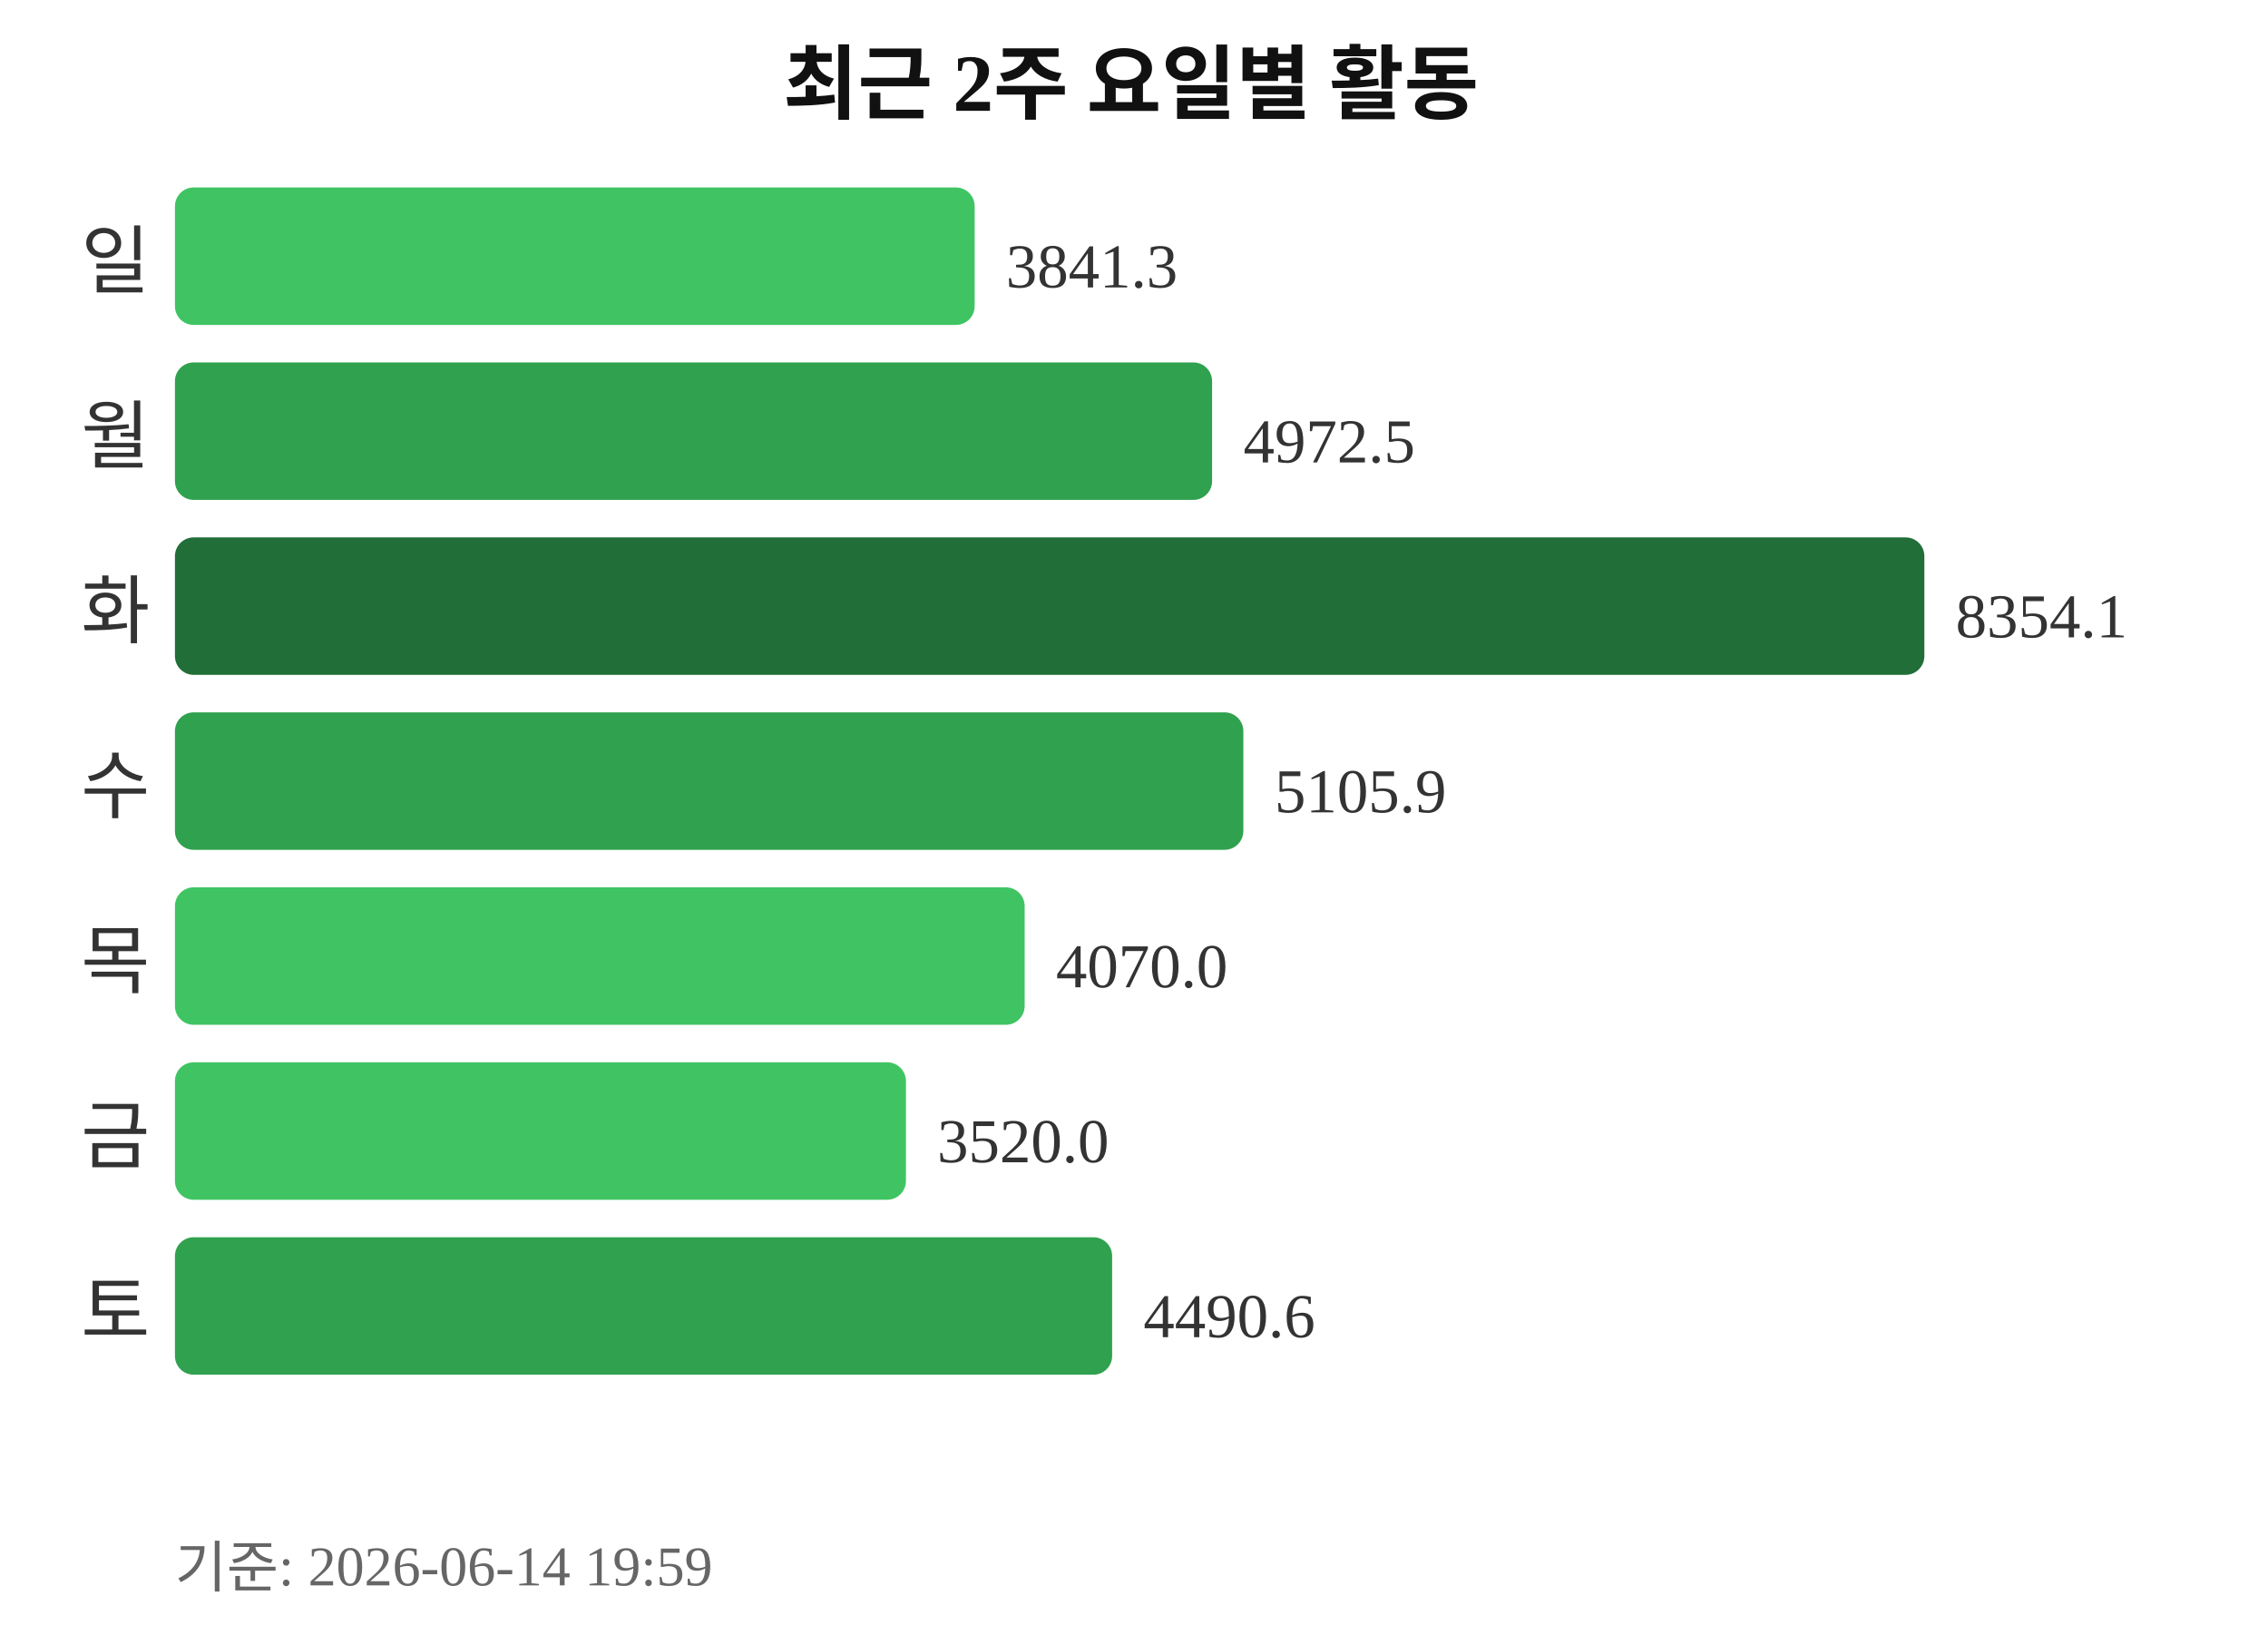
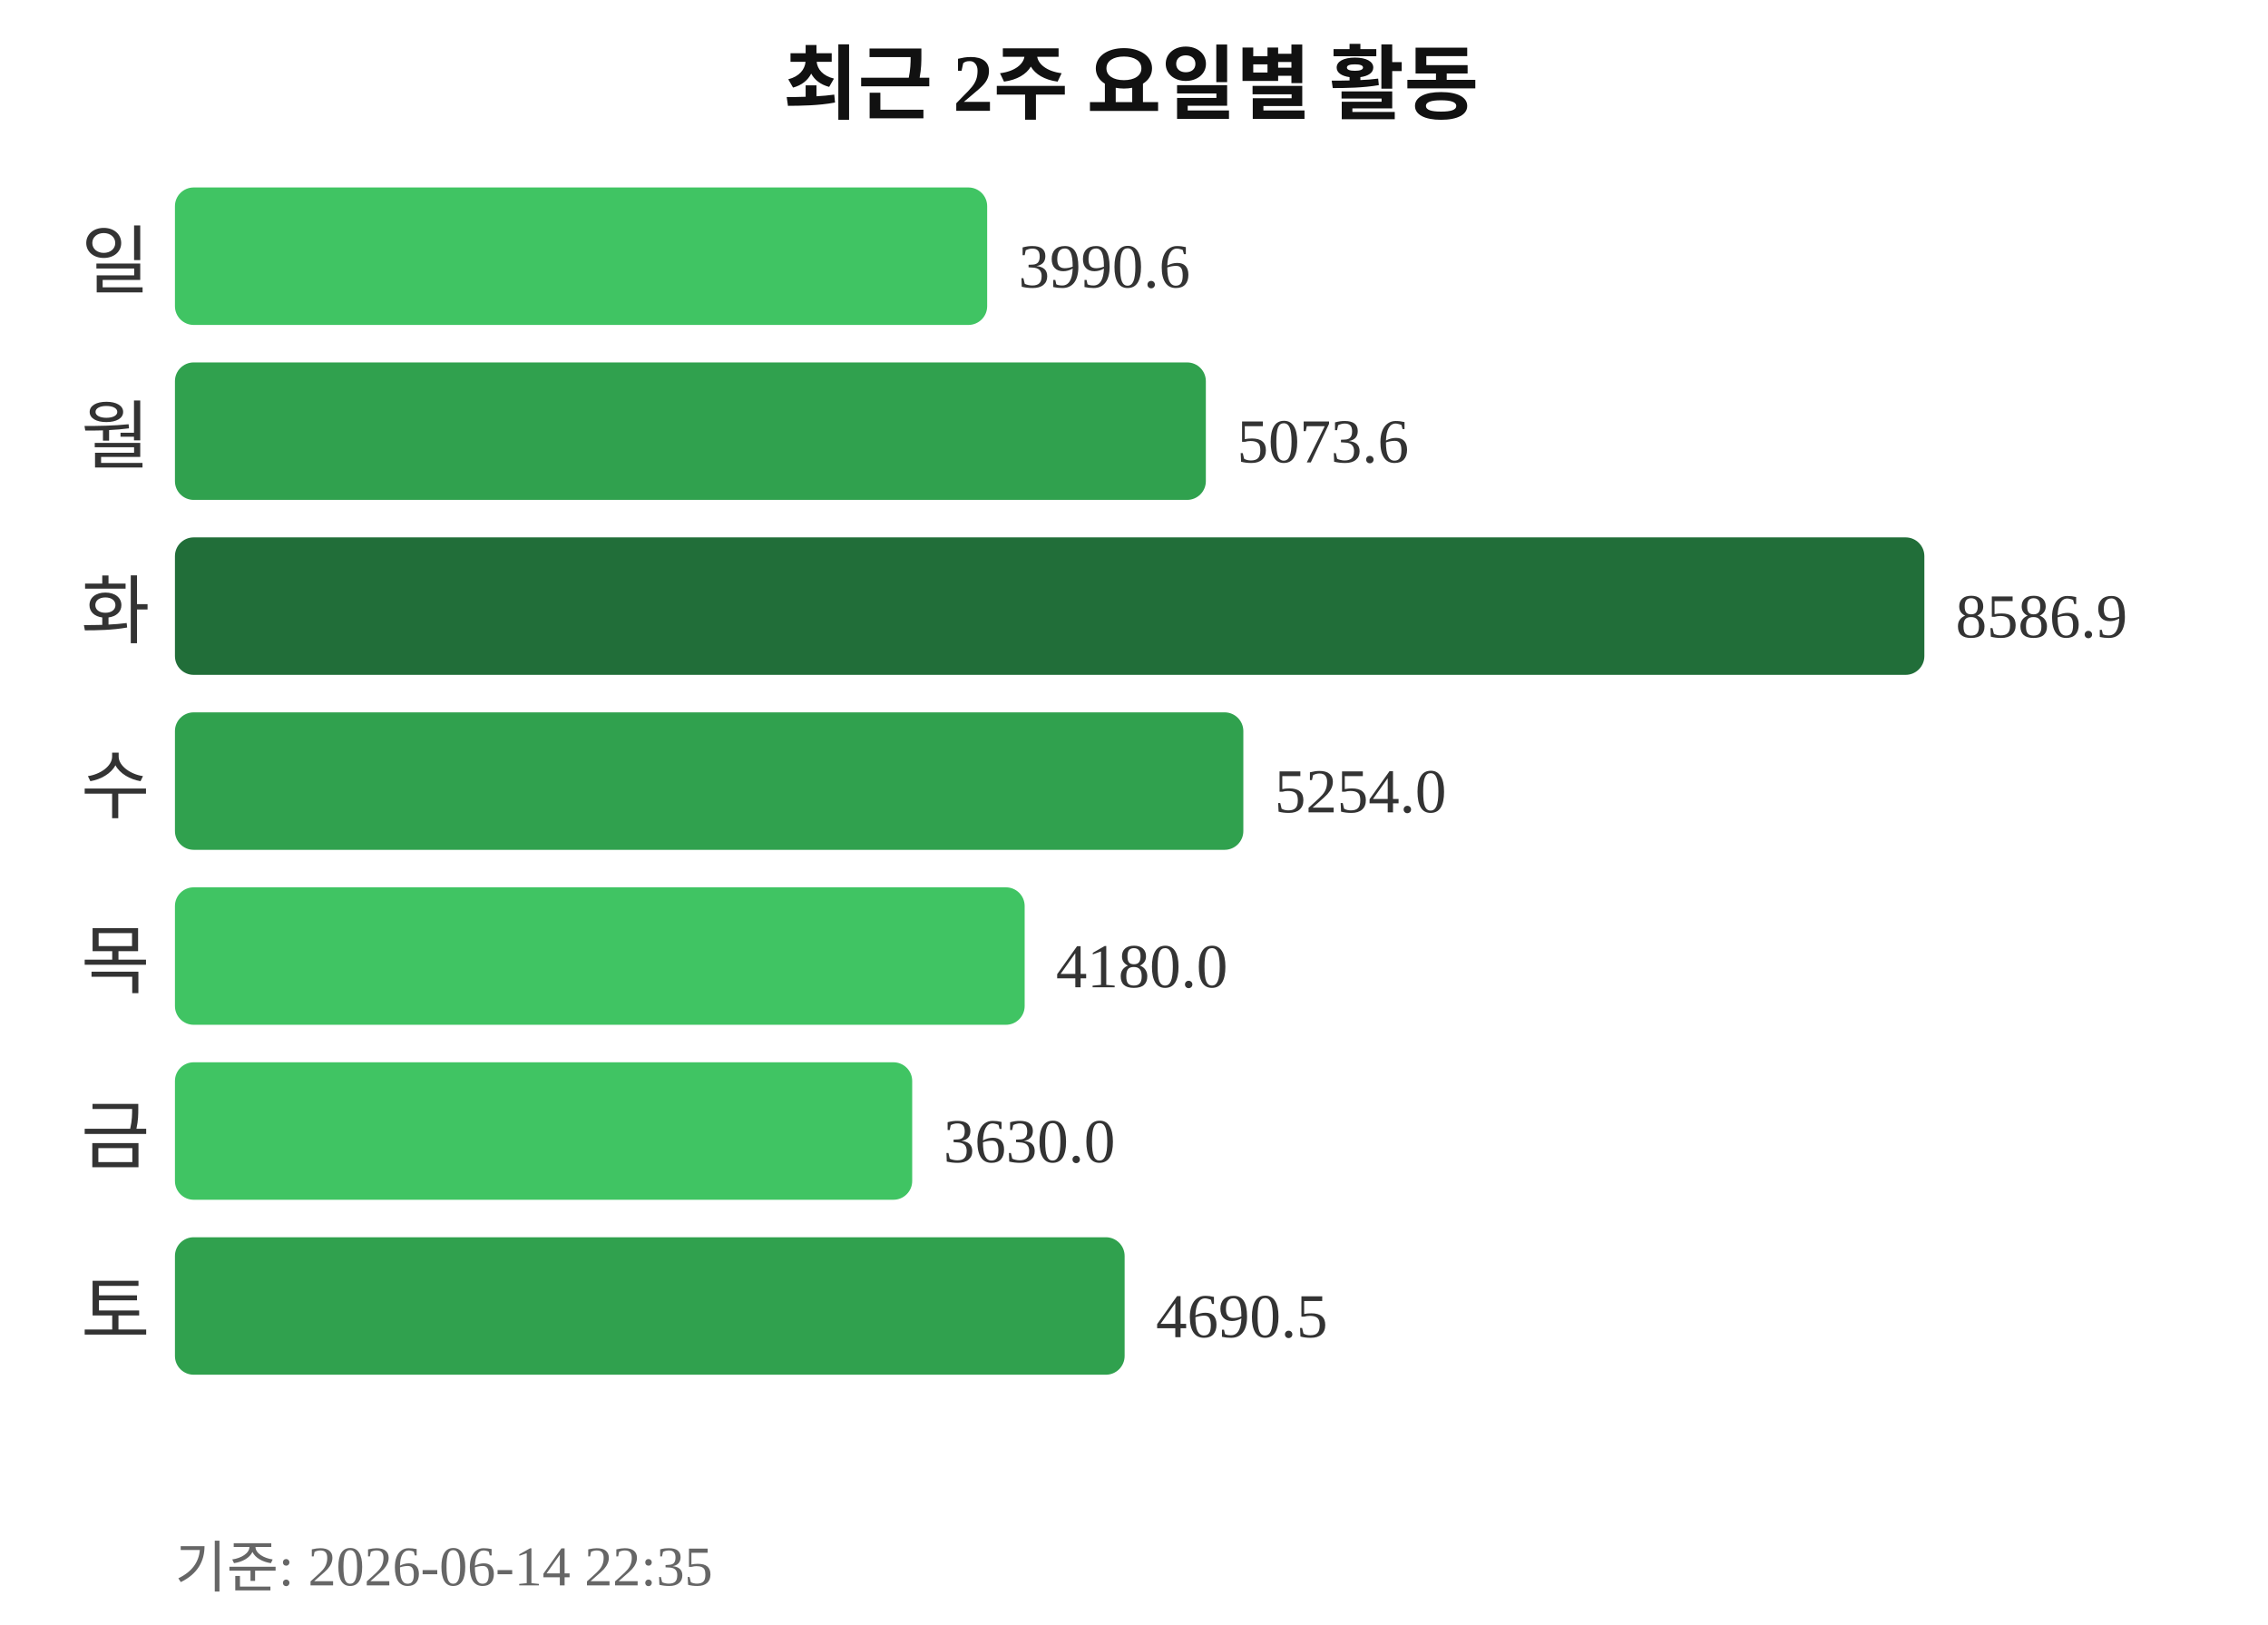
<svg xmlns="http://www.w3.org/2000/svg" width="363" height="260">
  <text x="181" y="18" text-anchor="middle" font-size="13" font-weight="bold" fill="#111111">최근 2주 요일별 활동</text>
  <text x="24" y="46" text-anchor="end" font-size="12" fill="#333333">일</text>
-   <rect x="28" y="30" width="128" height="22" rx="3" fill="#40c463" />
-   <text x="161" y="46" font-size="10" fill="#333333">3841.3</text>
+   <rect x="28" y="30" width="130" height="22" rx="3" fill="#40c463" />
+   <text x="163" y="46" font-size="10" fill="#333333">3990.6</text>
  <text x="24" y="74" text-anchor="end" font-size="12" fill="#333333">월</text>
-   <rect x="28" y="58" width="166" height="22" rx="3" fill="#30a14e" />
-   <text x="199" y="74" font-size="10" fill="#333333">4972.5</text>
+   <rect x="28" y="58" width="165" height="22" rx="3" fill="#30a14e" />
+   <text x="198" y="74" font-size="10" fill="#333333">5073.6</text>
  <text x="24" y="102" text-anchor="end" font-size="12" fill="#333333">화</text>
  <rect x="28" y="86" width="280" height="22" rx="3" fill="#216e39" />
-   <text x="313" y="102" font-size="10" fill="#333333">8354.1</text>
+   <text x="313" y="102" font-size="10" fill="#333333">8586.9</text>
  <text x="24" y="130" text-anchor="end" font-size="12" fill="#333333">수</text>
  <rect x="28" y="114" width="171" height="22" rx="3" fill="#30a14e" />
-   <text x="204" y="130" font-size="10" fill="#333333">5105.9</text>
+   <text x="204" y="130" font-size="10" fill="#333333">5254.0</text>
  <text x="24" y="158" text-anchor="end" font-size="12" fill="#333333">목</text>
  <rect x="28" y="142" width="136" height="22" rx="3" fill="#40c463" />
-   <text x="169" y="158" font-size="10" fill="#333333">4070.0</text>
+   <text x="169" y="158" font-size="10" fill="#333333">4180.0</text>
  <text x="24" y="186" text-anchor="end" font-size="12" fill="#333333">금</text>
-   <rect x="28" y="170" width="117" height="22" rx="3" fill="#40c463" />
-   <text x="150" y="186" font-size="10" fill="#333333">3520.0</text>
+   <rect x="28" y="170" width="118" height="22" rx="3" fill="#40c463" />
+   <text x="151" y="186" font-size="10" fill="#333333">3630.0</text>
  <text x="24" y="214" text-anchor="end" font-size="12" fill="#333333">토</text>
-   <rect x="28" y="198" width="150" height="22" rx="3" fill="#30a14e" />
-   <text x="183" y="214" font-size="10" fill="#333333">4490.6</text>
-   <text x="28" y="254" font-size="9" fill="#666666">기준: 2026-06-14 19:59</text>
+   <rect x="28" y="198" width="152" height="22" rx="3" fill="#30a14e" />
+   <text x="185" y="214" font-size="10" fill="#333333">4690.5</text>
+   <text x="28" y="254" font-size="9" fill="#666666">기준: 2026-06-14 22:35</text>
</svg>
